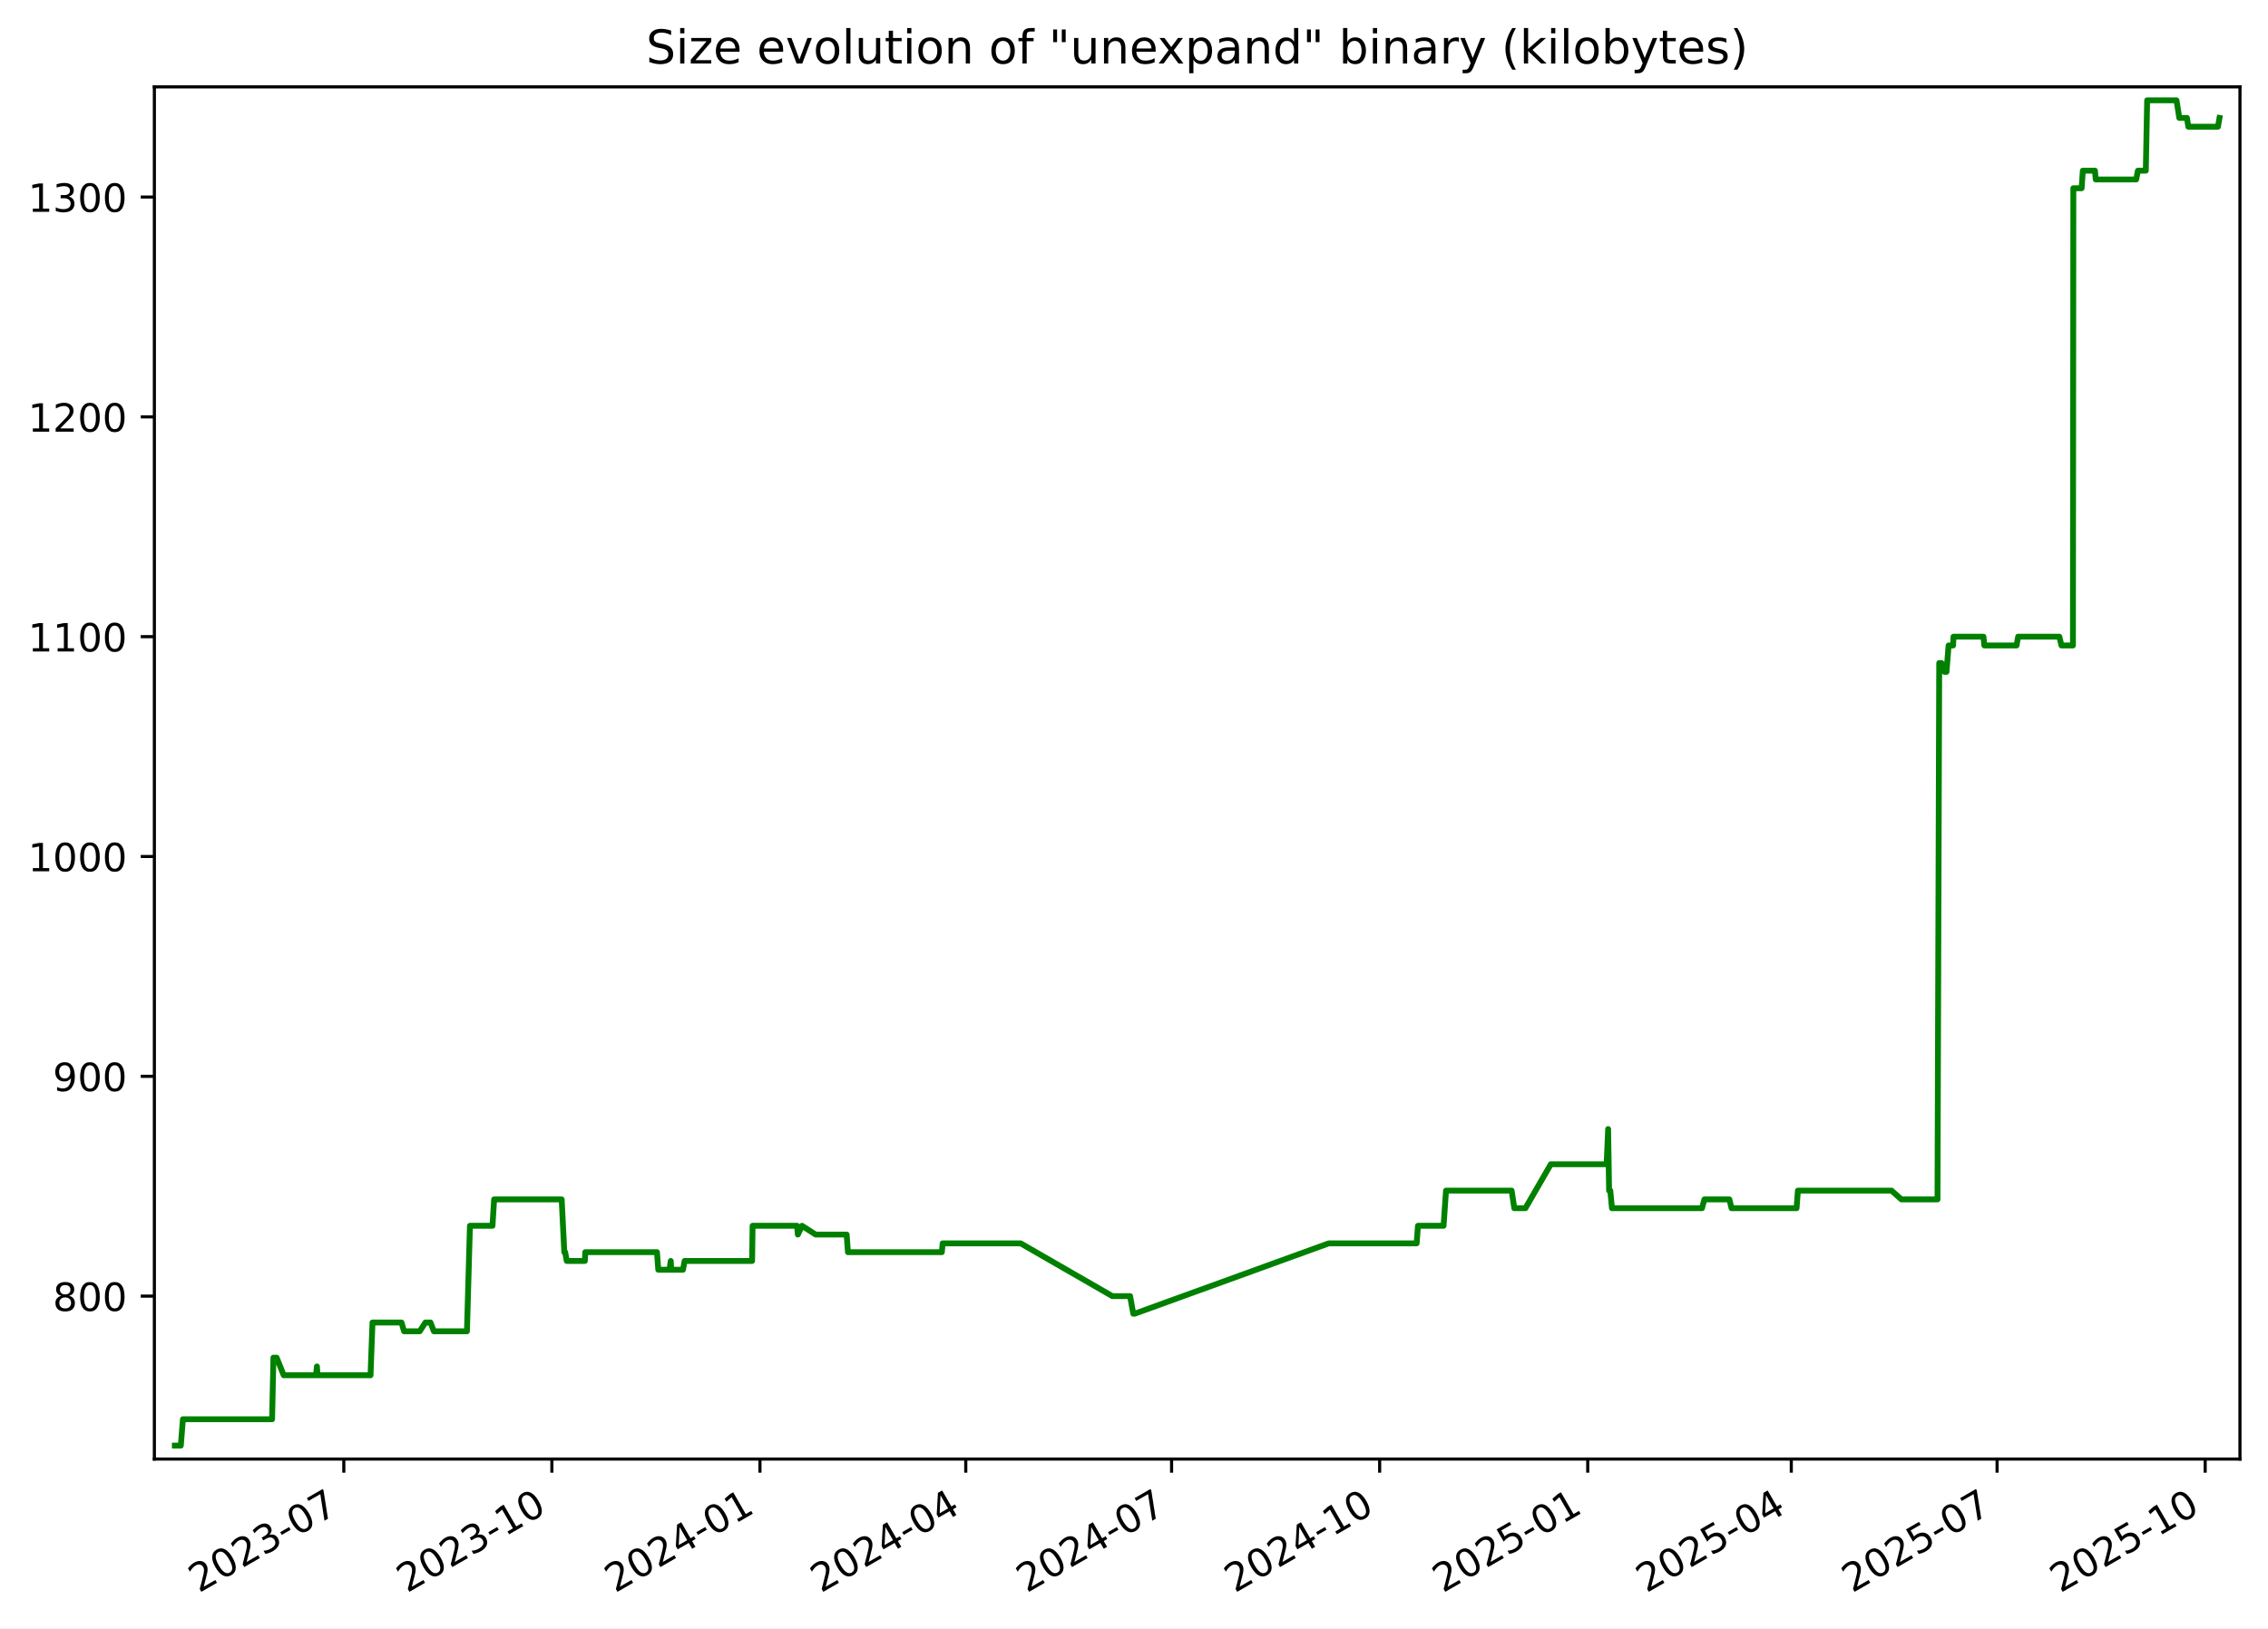
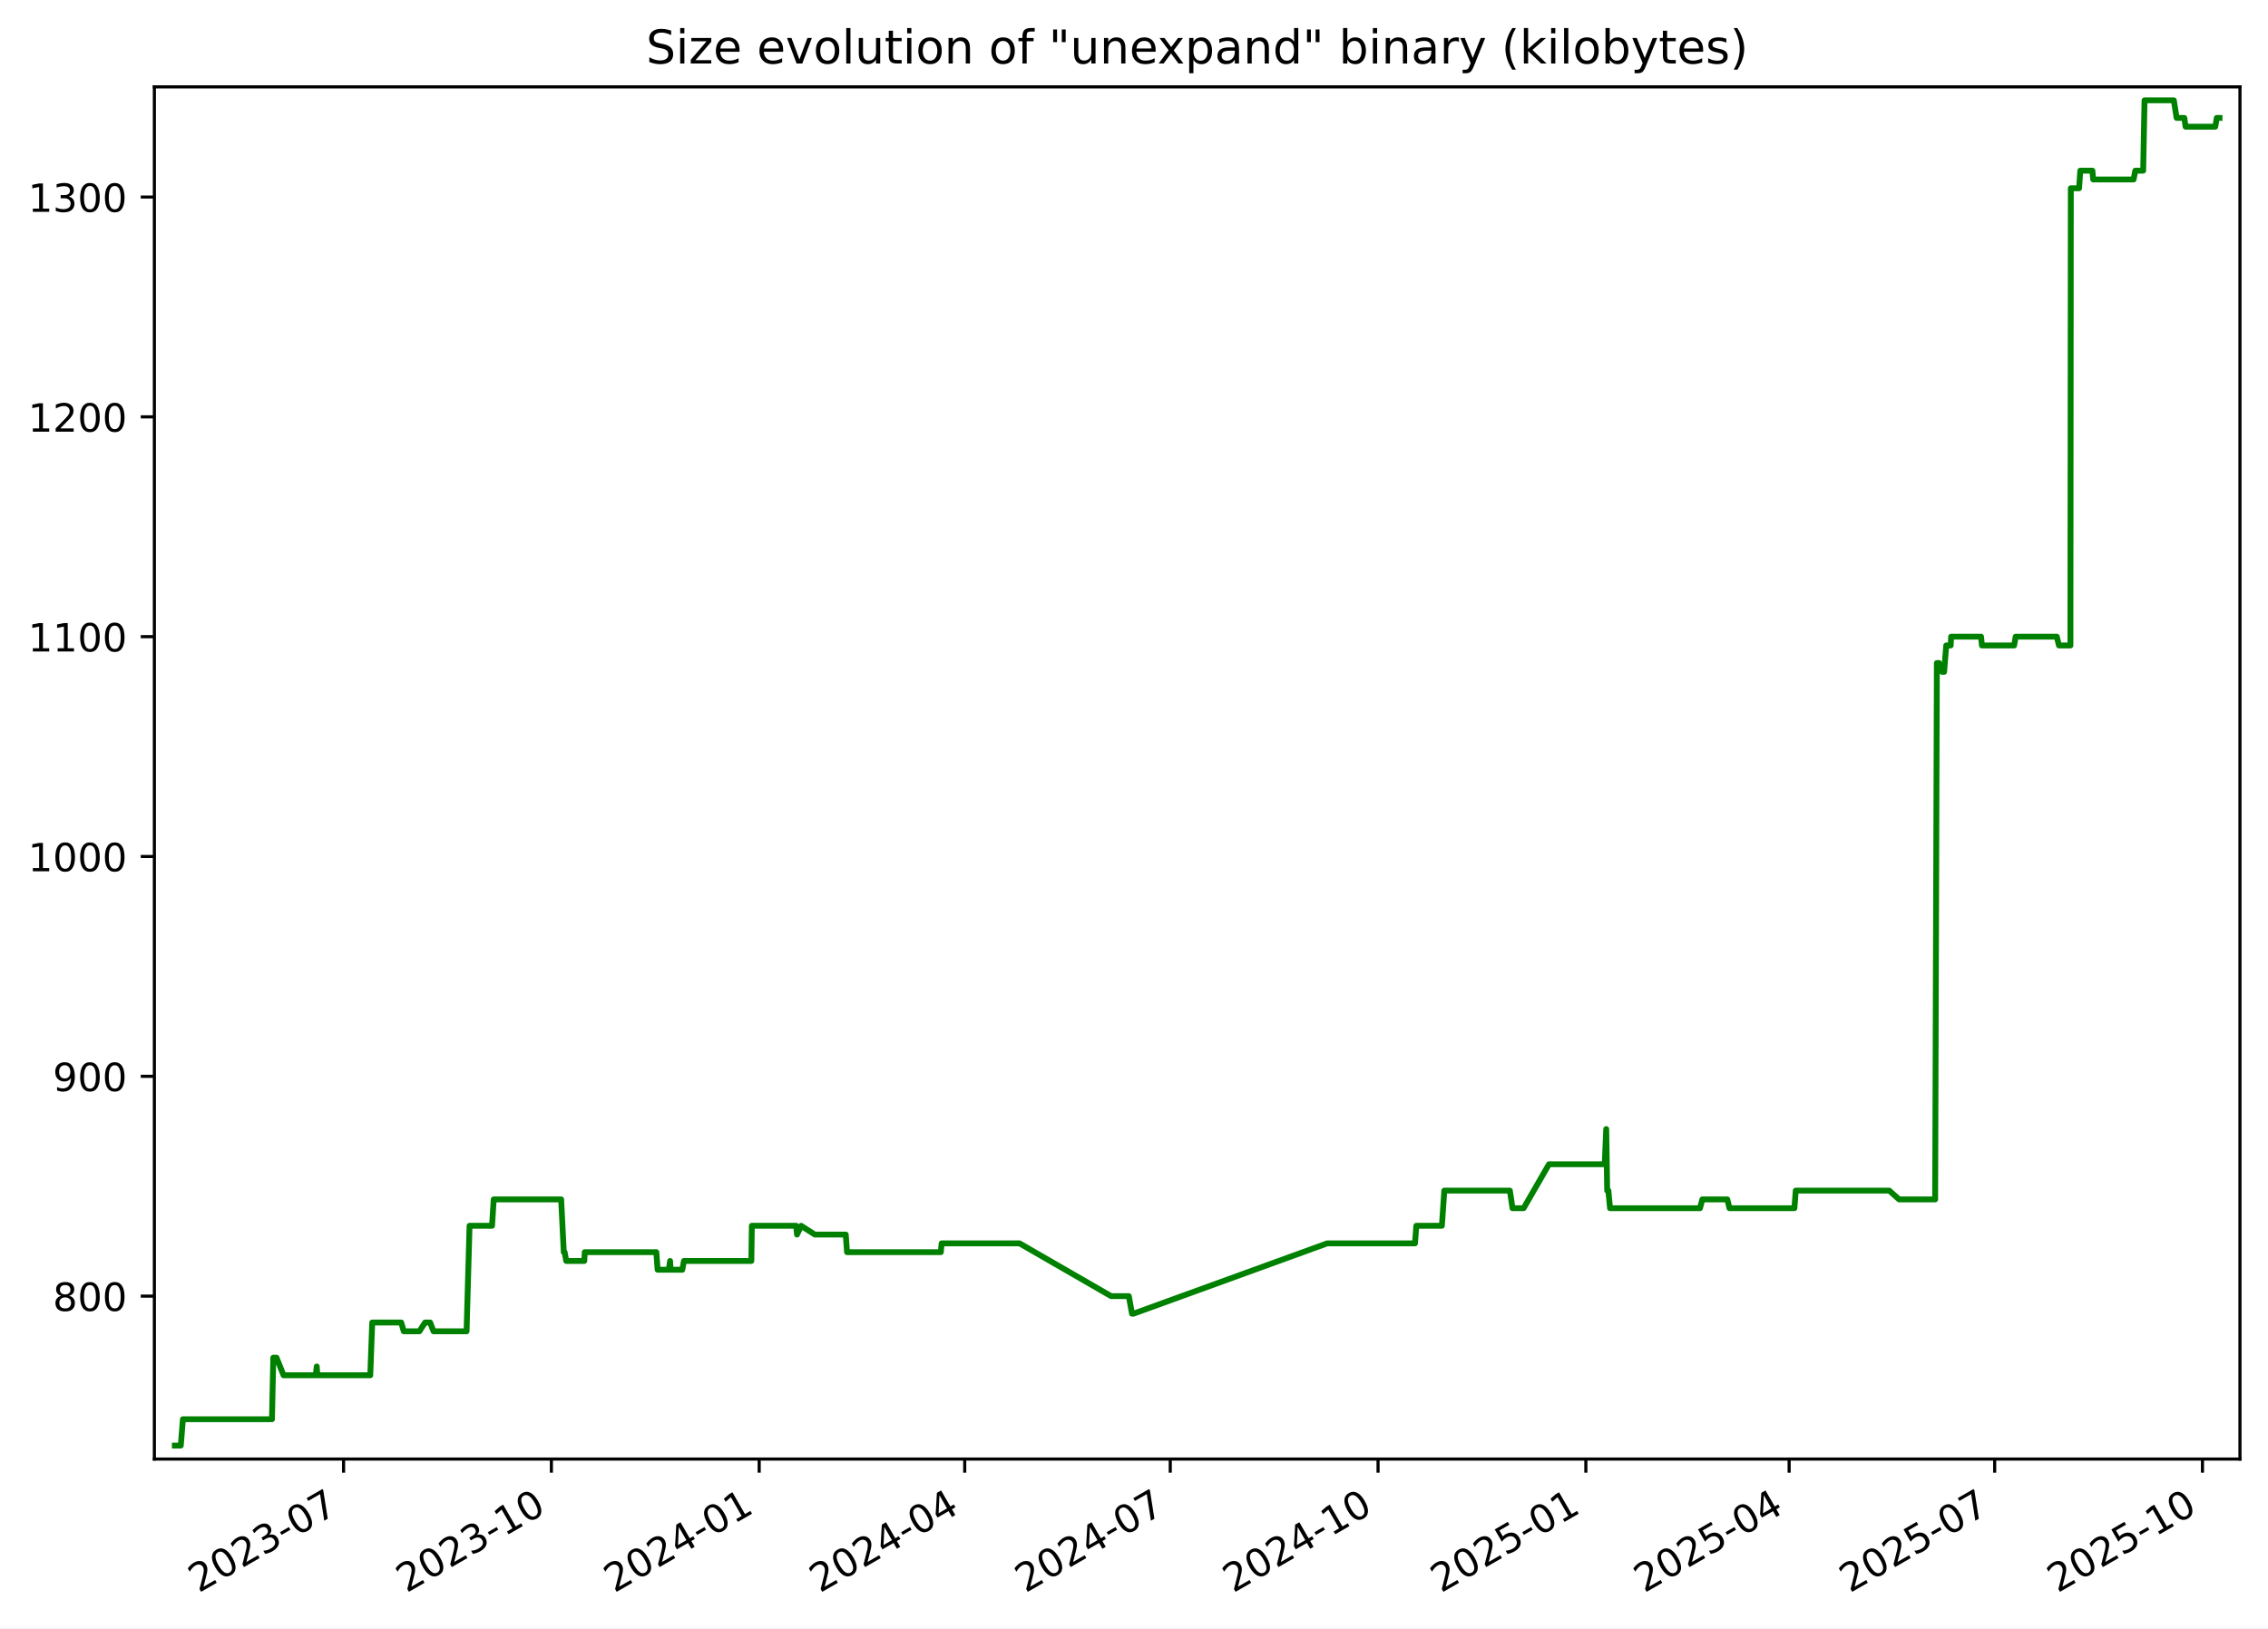
<svg xmlns="http://www.w3.org/2000/svg" xmlns:xlink="http://www.w3.org/1999/xlink" width="582.53pt" height="418.303pt" viewBox="0 0 582.53 418.303" version="1.1">
  <defs>
    <style type="text/css">*{stroke-linejoin: round; stroke-linecap: butt}</style>
  </defs>
  <g id="figure_1">
    <g id="patch_1">
      <path d="M -0 418.303  L 582.53 418.303  L 582.53 0  L -0 0  z " style="fill: #ffffff" />
    </g>
    <g id="axes_1">
      <g id="patch_2">
        <path d="M 39.65 374.83  L 575.33 374.83  L 575.33 22.318  L 39.65 22.318  z " style="fill: #ffffff" />
      </g>
      <g id="matplotlib.axis_1">
        <g id="xtick_1">
          <g id="line2d_1">
            <defs>
-               <path id="m087f1096ef" d="M 0 0  L 0 3.5  " style="stroke: #000000; stroke-width: 0.8" />
+               <path id="m076588c258" d="M 0 0  L 0 3.5  " style="stroke: #000000; stroke-width: 0.8" />
            </defs>
            <g>
-               <use xlink:href="#m087f1096ef" x="88.307" y="374.83" style="stroke: #000000; stroke-width: 0.8" />
+               <use xlink:href="#m076588c258" x="88.25" y="374.83" style="stroke: #000000; stroke-width: 0.8" />
            </g>
          </g>
          <g id="text_1">
-             <g transform="translate(51.08248 409.302) rotate(-30) scale(0.1 -0.1)">
+             <g transform="translate(51.0247 409.302) rotate(-30) scale(0.1 -0.1)">
              <defs>
                <path id="DejaVuSans-32" d="M 1228 531  L 3431 531  L 3431 0  L 469 0  L 469 531  Q 828 903 1448 1529  Q 2069 2156 2228 2338  Q 2531 2678 2651 2914  Q 2772 3150 2772 3378  Q 2772 3750 2511 3984  Q 2250 4219 1831 4219  Q 1534 4219 1204 4116  Q 875 4013 500 3803  L 500 4441  Q 881 4594 1212 4672  Q 1544 4750 1819 4750  Q 2544 4750 2975 4387  Q 3406 4025 3406 3419  Q 3406 3131 3298 2873  Q 3191 2616 2906 2266  Q 2828 2175 2409 1742  Q 1991 1309 1228 531  z " transform="scale(0.015625)" />
                <path id="DejaVuSans-30" d="M 2034 4250  Q 1547 4250 1301 3770  Q 1056 3291 1056 2328  Q 1056 1369 1301 889  Q 1547 409 2034 409  Q 2525 409 2770 889  Q 3016 1369 3016 2328  Q 3016 3291 2770 3770  Q 2525 4250 2034 4250  z M 2034 4750  Q 2819 4750 3233 4129  Q 3647 3509 3647 2328  Q 3647 1150 3233 529  Q 2819 -91 2034 -91  Q 1250 -91 836 529  Q 422 1150 422 2328  Q 422 3509 836 4129  Q 1250 4750 2034 4750  z " transform="scale(0.015625)" />
                <path id="DejaVuSans-33" d="M 2597 2516  Q 3050 2419 3304 2112  Q 3559 1806 3559 1356  Q 3559 666 3084 287  Q 2609 -91 1734 -91  Q 1441 -91 1130 -33  Q 819 25 488 141  L 488 750  Q 750 597 1062 519  Q 1375 441 1716 441  Q 2309 441 2620 675  Q 2931 909 2931 1356  Q 2931 1769 2642 2001  Q 2353 2234 1838 2234  L 1294 2234  L 1294 2753  L 1863 2753  Q 2328 2753 2575 2939  Q 2822 3125 2822 3475  Q 2822 3834 2567 4026  Q 2313 4219 1838 4219  Q 1578 4219 1281 4162  Q 984 4106 628 3988  L 628 4550  Q 988 4650 1302 4700  Q 1616 4750 1894 4750  Q 2613 4750 3031 4423  Q 3450 4097 3450 3541  Q 3450 3153 3228 2886  Q 3006 2619 2597 2516  z " transform="scale(0.015625)" />
                <path id="DejaVuSans-2d" d="M 313 2009  L 1997 2009  L 1997 1497  L 313 1497  L 313 2009  z " transform="scale(0.015625)" />
                <path id="DejaVuSans-37" d="M 525 4666  L 3525 4666  L 3525 4397  L 1831 0  L 1172 0  L 2766 4134  L 525 4134  L 525 4666  z " transform="scale(0.015625)" />
              </defs>
              <use xlink:href="#DejaVuSans-32" />
              <use xlink:href="#DejaVuSans-30" x="63.623" />
              <use xlink:href="#DejaVuSans-32" x="127.246" />
              <use xlink:href="#DejaVuSans-33" x="190.869" />
              <use xlink:href="#DejaVuSans-2d" x="254.492" />
              <use xlink:href="#DejaVuSans-30" x="290.576" />
              <use xlink:href="#DejaVuSans-37" x="354.199" />
            </g>
          </g>
        </g>
        <g id="xtick_2">
          <g id="line2d_2">
            <g>
-               <use xlink:href="#m087f1096ef" x="141.751" y="374.83" style="stroke: #000000; stroke-width: 0.8" />
+               <use xlink:href="#m076588c258" x="141.622" y="374.83" style="stroke: #000000; stroke-width: 0.8" />
            </g>
          </g>
          <g id="text_2">
-             <g transform="translate(104.5257 409.302) rotate(-30) scale(0.1 -0.1)">
+             <g transform="translate(104.3968 409.302) rotate(-30) scale(0.1 -0.1)">
              <defs>
                <path id="DejaVuSans-31" d="M 794 531  L 1825 531  L 1825 4091  L 703 3866  L 703 4441  L 1819 4666  L 2450 4666  L 2450 531  L 3481 531  L 3481 0  L 794 0  L 794 531  z " transform="scale(0.015625)" />
              </defs>
              <use xlink:href="#DejaVuSans-32" />
              <use xlink:href="#DejaVuSans-30" x="63.623" />
              <use xlink:href="#DejaVuSans-32" x="127.246" />
              <use xlink:href="#DejaVuSans-33" x="190.869" />
              <use xlink:href="#DejaVuSans-2d" x="254.492" />
              <use xlink:href="#DejaVuSans-31" x="290.576" />
              <use xlink:href="#DejaVuSans-30" x="354.199" />
            </g>
          </g>
        </g>
        <g id="xtick_3">
          <g id="line2d_3">
            <g>
-               <use xlink:href="#m087f1096ef" x="195.194" y="374.83" style="stroke: #000000; stroke-width: 0.8" />
+               <use xlink:href="#m076588c258" x="194.994" y="374.83" style="stroke: #000000; stroke-width: 0.8" />
            </g>
          </g>
          <g id="text_3">
-             <g transform="translate(157.9689 409.302) rotate(-30) scale(0.1 -0.1)">
+             <g transform="translate(157.7689 409.302) rotate(-30) scale(0.1 -0.1)">
              <defs>
                <path id="DejaVuSans-34" d="M 2419 4116  L 825 1625  L 2419 1625  L 2419 4116  z M 2253 4666  L 3047 4666  L 3047 1625  L 3713 1625  L 3713 1100  L 3047 1100  L 3047 0  L 2419 0  L 2419 1100  L 313 1100  L 313 1709  L 2253 4666  z " transform="scale(0.015625)" />
              </defs>
              <use xlink:href="#DejaVuSans-32" />
              <use xlink:href="#DejaVuSans-30" x="63.623" />
              <use xlink:href="#DejaVuSans-32" x="127.246" />
              <use xlink:href="#DejaVuSans-34" x="190.869" />
              <use xlink:href="#DejaVuSans-2d" x="254.492" />
              <use xlink:href="#DejaVuSans-30" x="290.576" />
              <use xlink:href="#DejaVuSans-31" x="354.199" />
            </g>
          </g>
        </g>
        <g id="xtick_4">
          <g id="line2d_4">
            <g>
-               <use xlink:href="#m087f1096ef" x="248.056" y="374.83" style="stroke: #000000; stroke-width: 0.8" />
+               <use xlink:href="#m076588c258" x="247.786" y="374.83" style="stroke: #000000; stroke-width: 0.8" />
            </g>
          </g>
          <g id="text_4">
-             <g transform="translate(210.8313 409.302) rotate(-30) scale(0.1 -0.1)">
+             <g transform="translate(210.5609 409.302) rotate(-30) scale(0.1 -0.1)">
              <use xlink:href="#DejaVuSans-32" />
              <use xlink:href="#DejaVuSans-30" x="63.623" />
              <use xlink:href="#DejaVuSans-32" x="127.246" />
              <use xlink:href="#DejaVuSans-34" x="190.869" />
              <use xlink:href="#DejaVuSans-2d" x="254.492" />
              <use xlink:href="#DejaVuSans-30" x="290.576" />
              <use xlink:href="#DejaVuSans-34" x="354.199" />
            </g>
          </g>
        </g>
        <g id="xtick_5">
          <g id="line2d_5">
            <g>
-               <use xlink:href="#m087f1096ef" x="300.918" y="374.83" style="stroke: #000000; stroke-width: 0.8" />
+               <use xlink:href="#m076588c258" x="300.578" y="374.83" style="stroke: #000000; stroke-width: 0.8" />
            </g>
          </g>
          <g id="text_5">
-             <g transform="translate(263.6936 409.302) rotate(-30) scale(0.1 -0.1)">
+             <g transform="translate(263.3528 409.302) rotate(-30) scale(0.1 -0.1)">
              <use xlink:href="#DejaVuSans-32" />
              <use xlink:href="#DejaVuSans-30" x="63.623" />
              <use xlink:href="#DejaVuSans-32" x="127.246" />
              <use xlink:href="#DejaVuSans-34" x="190.869" />
              <use xlink:href="#DejaVuSans-2d" x="254.492" />
              <use xlink:href="#DejaVuSans-30" x="290.576" />
              <use xlink:href="#DejaVuSans-37" x="354.199" />
            </g>
          </g>
        </g>
        <g id="xtick_6">
          <g id="line2d_6">
            <g>
-               <use xlink:href="#m087f1096ef" x="354.362" y="374.83" style="stroke: #000000; stroke-width: 0.8" />
+               <use xlink:href="#m076588c258" x="353.95" y="374.83" style="stroke: #000000; stroke-width: 0.8" />
            </g>
          </g>
          <g id="text_6">
-             <g transform="translate(317.1368 409.302) rotate(-30) scale(0.1 -0.1)">
+             <g transform="translate(316.7249 409.302) rotate(-30) scale(0.1 -0.1)">
              <use xlink:href="#DejaVuSans-32" />
              <use xlink:href="#DejaVuSans-30" x="63.623" />
              <use xlink:href="#DejaVuSans-32" x="127.246" />
              <use xlink:href="#DejaVuSans-34" x="190.869" />
              <use xlink:href="#DejaVuSans-2d" x="254.492" />
              <use xlink:href="#DejaVuSans-31" x="290.576" />
              <use xlink:href="#DejaVuSans-30" x="354.199" />
            </g>
          </g>
        </g>
        <g id="xtick_7">
          <g id="line2d_7">
            <g>
-               <use xlink:href="#m087f1096ef" x="407.805" y="374.83" style="stroke: #000000; stroke-width: 0.8" />
+               <use xlink:href="#m076588c258" x="407.322" y="374.83" style="stroke: #000000; stroke-width: 0.8" />
            </g>
          </g>
          <g id="text_7">
-             <g transform="translate(370.5801 409.302) rotate(-30) scale(0.1 -0.1)">
+             <g transform="translate(370.097 409.302) rotate(-30) scale(0.1 -0.1)">
              <defs>
                <path id="DejaVuSans-35" d="M 691 4666  L 3169 4666  L 3169 4134  L 1269 4134  L 1269 2991  Q 1406 3038 1543 3061  Q 1681 3084 1819 3084  Q 2600 3084 3056 2656  Q 3513 2228 3513 1497  Q 3513 744 3044 326  Q 2575 -91 1722 -91  Q 1428 -91 1123 -41  Q 819 9 494 109  L 494 744  Q 775 591 1075 516  Q 1375 441 1709 441  Q 2250 441 2565 725  Q 2881 1009 2881 1497  Q 2881 1984 2565 2268  Q 2250 2553 1709 2553  Q 1456 2553 1204 2497  Q 953 2441 691 2322  L 691 4666  z " transform="scale(0.015625)" />
              </defs>
              <use xlink:href="#DejaVuSans-32" />
              <use xlink:href="#DejaVuSans-30" x="63.623" />
              <use xlink:href="#DejaVuSans-32" x="127.246" />
              <use xlink:href="#DejaVuSans-35" x="190.869" />
              <use xlink:href="#DejaVuSans-2d" x="254.492" />
              <use xlink:href="#DejaVuSans-30" x="290.576" />
              <use xlink:href="#DejaVuSans-31" x="354.199" />
            </g>
          </g>
        </g>
        <g id="xtick_8">
          <g id="line2d_8">
            <g>
-               <use xlink:href="#m087f1096ef" x="460.086" y="374.83" style="stroke: #000000; stroke-width: 0.8" />
+               <use xlink:href="#m076588c258" x="459.534" y="374.83" style="stroke: #000000; stroke-width: 0.8" />
            </g>
          </g>
          <g id="text_8">
-             <g transform="translate(422.8615 409.302) rotate(-30) scale(0.1 -0.1)">
+             <g transform="translate(422.3088 409.302) rotate(-30) scale(0.1 -0.1)">
              <use xlink:href="#DejaVuSans-32" />
              <use xlink:href="#DejaVuSans-30" x="63.623" />
              <use xlink:href="#DejaVuSans-32" x="127.246" />
              <use xlink:href="#DejaVuSans-35" x="190.869" />
              <use xlink:href="#DejaVuSans-2d" x="254.492" />
              <use xlink:href="#DejaVuSans-30" x="290.576" />
              <use xlink:href="#DejaVuSans-34" x="354.199" />
            </g>
          </g>
        </g>
        <g id="xtick_9">
          <g id="line2d_9">
            <g>
-               <use xlink:href="#m087f1096ef" x="512.949" y="374.83" style="stroke: #000000; stroke-width: 0.8" />
+               <use xlink:href="#m076588c258" x="512.326" y="374.83" style="stroke: #000000; stroke-width: 0.8" />
            </g>
          </g>
          <g id="text_9">
-             <g transform="translate(475.7238 409.302) rotate(-30) scale(0.1 -0.1)">
+             <g transform="translate(475.1008 409.302) rotate(-30) scale(0.1 -0.1)">
              <use xlink:href="#DejaVuSans-32" />
              <use xlink:href="#DejaVuSans-30" x="63.623" />
              <use xlink:href="#DejaVuSans-32" x="127.246" />
              <use xlink:href="#DejaVuSans-35" x="190.869" />
              <use xlink:href="#DejaVuSans-2d" x="254.492" />
              <use xlink:href="#DejaVuSans-30" x="290.576" />
              <use xlink:href="#DejaVuSans-37" x="354.199" />
            </g>
          </g>
        </g>
        <g id="xtick_10">
          <g id="line2d_10">
            <g>
-               <use xlink:href="#m087f1096ef" x="566.392" y="374.83" style="stroke: #000000; stroke-width: 0.8" />
+               <use xlink:href="#m076588c258" x="565.698" y="374.83" style="stroke: #000000; stroke-width: 0.8" />
            </g>
          </g>
          <g id="text_10">
-             <g transform="translate(529.1671 409.302) rotate(-30) scale(0.1 -0.1)">
+             <g transform="translate(528.4729 409.302) rotate(-30) scale(0.1 -0.1)">
              <use xlink:href="#DejaVuSans-32" />
              <use xlink:href="#DejaVuSans-30" x="63.623" />
              <use xlink:href="#DejaVuSans-32" x="127.246" />
              <use xlink:href="#DejaVuSans-35" x="190.869" />
              <use xlink:href="#DejaVuSans-2d" x="254.492" />
              <use xlink:href="#DejaVuSans-31" x="290.576" />
              <use xlink:href="#DejaVuSans-30" x="354.199" />
            </g>
          </g>
        </g>
      </g>
      <g id="matplotlib.axis_2">
        <g id="ytick_1">
          <g id="line2d_11">
            <defs>
-               <path id="mc7dbd990ce" d="M 0 0  L -3.5 0  " style="stroke: #000000; stroke-width: 0.8" />
+               <path id="me0c3846e96" d="M 0 0  L -3.5 0  " style="stroke: #000000; stroke-width: 0.8" />
            </defs>
            <g>
-               <use xlink:href="#mc7dbd990ce" x="39.65" y="332.974" style="stroke: #000000; stroke-width: 0.8" />
+               <use xlink:href="#me0c3846e96" x="39.65" y="332.974" style="stroke: #000000; stroke-width: 0.8" />
            </g>
          </g>
          <g id="text_11">
            <g transform="translate(13.5625 336.7733) scale(0.1 -0.1)">
              <defs>
                <path id="DejaVuSans-38" d="M 2034 2216  Q 1584 2216 1326 1975  Q 1069 1734 1069 1313  Q 1069 891 1326 650  Q 1584 409 2034 409  Q 2484 409 2743 651  Q 3003 894 3003 1313  Q 3003 1734 2745 1975  Q 2488 2216 2034 2216  z M 1403 2484  Q 997 2584 770 2862  Q 544 3141 544 3541  Q 544 4100 942 4425  Q 1341 4750 2034 4750  Q 2731 4750 3128 4425  Q 3525 4100 3525 3541  Q 3525 3141 3298 2862  Q 3072 2584 2669 2484  Q 3125 2378 3379 2068  Q 3634 1759 3634 1313  Q 3634 634 3220 271  Q 2806 -91 2034 -91  Q 1263 -91 848 271  Q 434 634 434 1313  Q 434 1759 690 2068  Q 947 2378 1403 2484  z M 1172 3481  Q 1172 3119 1398 2916  Q 1625 2713 2034 2713  Q 2441 2713 2670 2916  Q 2900 3119 2900 3481  Q 2900 3844 2670 4047  Q 2441 4250 2034 4250  Q 1625 4250 1398 4047  Q 1172 3844 1172 3481  z " transform="scale(0.015625)" />
              </defs>
              <use xlink:href="#DejaVuSans-38" />
              <use xlink:href="#DejaVuSans-30" x="63.623" />
              <use xlink:href="#DejaVuSans-30" x="127.246" />
            </g>
          </g>
        </g>
        <g id="ytick_2">
          <g id="line2d_12">
            <g>
-               <use xlink:href="#mc7dbd990ce" x="39.65" y="276.504" style="stroke: #000000; stroke-width: 0.8" />
+               <use xlink:href="#me0c3846e96" x="39.65" y="276.504" style="stroke: #000000; stroke-width: 0.8" />
            </g>
          </g>
          <g id="text_12">
            <g transform="translate(13.5625 280.3028) scale(0.1 -0.1)">
              <defs>
                <path id="DejaVuSans-39" d="M 703 97  L 703 672  Q 941 559 1184 500  Q 1428 441 1663 441  Q 2288 441 2617 861  Q 2947 1281 2994 2138  Q 2813 1869 2534 1725  Q 2256 1581 1919 1581  Q 1219 1581 811 2004  Q 403 2428 403 3163  Q 403 3881 828 4315  Q 1253 4750 1959 4750  Q 2769 4750 3195 4129  Q 3622 3509 3622 2328  Q 3622 1225 3098 567  Q 2575 -91 1691 -91  Q 1453 -91 1209 -44  Q 966 3 703 97  z M 1959 2075  Q 2384 2075 2632 2365  Q 2881 2656 2881 3163  Q 2881 3666 2632 3958  Q 2384 4250 1959 4250  Q 1534 4250 1286 3958  Q 1038 3666 1038 3163  Q 1038 2656 1286 2365  Q 1534 2075 1959 2075  z " transform="scale(0.015625)" />
              </defs>
              <use xlink:href="#DejaVuSans-39" />
              <use xlink:href="#DejaVuSans-30" x="63.623" />
              <use xlink:href="#DejaVuSans-30" x="127.246" />
            </g>
          </g>
        </g>
        <g id="ytick_3">
          <g id="line2d_13">
            <g>
-               <use xlink:href="#mc7dbd990ce" x="39.65" y="220.033" style="stroke: #000000; stroke-width: 0.8" />
+               <use xlink:href="#me0c3846e96" x="39.65" y="220.033" style="stroke: #000000; stroke-width: 0.8" />
            </g>
          </g>
          <g id="text_13">
            <g transform="translate(7.2 223.8322) scale(0.1 -0.1)">
              <use xlink:href="#DejaVuSans-31" />
              <use xlink:href="#DejaVuSans-30" x="63.623" />
              <use xlink:href="#DejaVuSans-30" x="127.246" />
              <use xlink:href="#DejaVuSans-30" x="190.869" />
            </g>
          </g>
        </g>
        <g id="ytick_4">
          <g id="line2d_14">
            <g>
-               <use xlink:href="#mc7dbd990ce" x="39.65" y="163.562" style="stroke: #000000; stroke-width: 0.8" />
+               <use xlink:href="#me0c3846e96" x="39.65" y="163.562" style="stroke: #000000; stroke-width: 0.8" />
            </g>
          </g>
          <g id="text_14">
            <g transform="translate(7.2 167.3616) scale(0.1 -0.1)">
              <use xlink:href="#DejaVuSans-31" />
              <use xlink:href="#DejaVuSans-31" x="63.623" />
              <use xlink:href="#DejaVuSans-30" x="127.246" />
              <use xlink:href="#DejaVuSans-30" x="190.869" />
            </g>
          </g>
        </g>
        <g id="ytick_5">
          <g id="line2d_15">
            <g>
-               <use xlink:href="#mc7dbd990ce" x="39.65" y="107.092" style="stroke: #000000; stroke-width: 0.8" />
+               <use xlink:href="#me0c3846e96" x="39.65" y="107.092" style="stroke: #000000; stroke-width: 0.8" />
            </g>
          </g>
          <g id="text_15">
            <g transform="translate(7.2 110.891) scale(0.1 -0.1)">
              <use xlink:href="#DejaVuSans-31" />
              <use xlink:href="#DejaVuSans-32" x="63.623" />
              <use xlink:href="#DejaVuSans-30" x="127.246" />
              <use xlink:href="#DejaVuSans-30" x="190.869" />
            </g>
          </g>
        </g>
        <g id="ytick_6">
          <g id="line2d_16">
            <g>
-               <use xlink:href="#mc7dbd990ce" x="39.65" y="50.621" style="stroke: #000000; stroke-width: 0.8" />
+               <use xlink:href="#me0c3846e96" x="39.65" y="50.621" style="stroke: #000000; stroke-width: 0.8" />
            </g>
          </g>
          <g id="text_16">
            <g transform="translate(7.2 54.4204) scale(0.1 -0.1)">
              <use xlink:href="#DejaVuSans-31" />
              <use xlink:href="#DejaVuSans-33" x="63.623" />
              <use xlink:href="#DejaVuSans-30" x="127.246" />
              <use xlink:href="#DejaVuSans-30" x="190.869" />
            </g>
          </g>
        </g>
      </g>
      <g id="line2d_17">
-         <path d="M 44.902 371.374  L 46.44 371.374  L 46.977 364.598  L 69.888 364.598  L 70.229 348.786  L 71.059 348.786  L 72.869 353.304  L 81.157 353.304  L 81.404 351.045  L 81.551 353.304  L 95.168 353.304  L 95.673 339.751  L 103.125 339.751  L 103.784 342.009  L 107.804 342.009  L 109.264 339.751  L 110.567 339.751  L 111.438 342.009  L 119.937 342.009  L 120.702 314.904  L 126.49 314.904  L 126.917 308.127  L 144.266 308.127  L 144.94 321.68  L 145.16 321.68  L 145.569 323.939  L 150.213 323.939  L 150.332 321.68  L 168.744 321.68  L 169.077 326.198  L 171.952 326.198  L 172.28 323.939  L 172.408 326.198  L 175.42 326.198  L 175.842 323.939  L 193.178 323.939  L 193.303 314.904  L 204.715 314.904  L 204.924 317.162  L 205.989 314.904  L 209.51 317.162  L 217.463 317.162  L 217.789 321.68  L 241.91 321.68  L 242.116 319.421  L 262.161 319.421  L 285.705 332.974  L 290.262 332.974  L 291.08 337.492  L 291.434 337.492  L 341.283 319.421  L 363.863 319.421  L 364.201 314.904  L 370.777 314.904  L 371.405 305.868  L 388.259 305.868  L 388.94 310.386  L 391.801 310.386  L 398.325 299.092  L 412.659 299.092  L 413.046 290.056  L 413.29 305.868  L 413.598 305.868  L 414.027 310.386  L 437.157 310.386  L 437.767 308.127  L 444.191 308.127  L 444.738 310.386  L 461.445 310.386  L 461.787 305.868  L 485.834 305.868  L 488.372 308.127  L 497.642 308.127  L 498.083 170.339  L 498.67 170.339  L 499.445 172.598  L 499.95 172.598  L 500.491 165.821  L 501.644 165.821  L 501.749 163.562  L 509.447 163.562  L 509.672 165.821  L 517.951 165.821  L 518.351 163.562  L 528.932 163.562  L 529.48 165.821  L 532.431 165.821  L 532.534 48.362  L 534.661 48.362  L 534.968 43.845  L 538.084 43.845  L 538.283 46.104  L 548.676 46.104  L 549.116 43.845  L 551.144 43.845  L 551.49 25.774  L 559.028 25.774  L 559.749 30.292  L 561.719 30.292  L 562.057 32.551  L 569.68 32.551  L 570.078 30.292  L 570.078 30.292  " clip-path="url(#p9fef54921f)" style="fill: none; stroke: #008000; stroke-width: 1.5; stroke-linecap: square" />
+         <path d="M 44.902 371.374  L 46.437 371.374  L 46.975 364.598  L 69.855 364.598  L 70.195 348.786  L 71.024 348.786  L 72.832 353.304  L 81.109 353.304  L 81.355 351.045  L 81.502 353.304  L 95.101 353.304  L 95.606 339.751  L 103.048 339.751  L 103.706 342.009  L 107.721 342.009  L 109.178 339.751  L 110.48 339.751  L 111.35 342.009  L 119.837 342.009  L 120.601 314.904  L 126.382 314.904  L 126.808 308.127  L 144.134 308.127  L 144.806 321.68  L 145.027 321.68  L 145.435 323.939  L 150.073 323.939  L 150.192 321.68  L 168.58 321.68  L 168.912 326.198  L 171.783 326.198  L 172.11 323.939  L 172.238 326.198  L 175.246 326.198  L 175.668 323.939  L 192.981 323.939  L 193.106 314.904  L 204.503 314.904  L 204.711 317.162  L 205.775 314.904  L 209.291 317.162  L 217.233 317.162  L 217.559 321.68  L 241.647 321.68  L 241.854 319.421  L 261.872 319.421  L 285.385 332.974  L 289.935 332.974  L 290.753 337.492  L 291.106 337.492  L 340.888 319.421  L 363.438 319.421  L 363.776 314.904  L 370.343 314.904  L 370.971 305.868  L 387.802 305.868  L 388.483 310.386  L 391.339 310.386  L 397.855 299.092  L 412.169 299.092  L 412.556 290.056  L 412.799 305.868  L 413.107 305.868  L 413.535 310.386  L 436.635 310.386  L 437.244 308.127  L 443.66 308.127  L 444.206 310.386  L 460.891 310.386  L 461.232 305.868  L 485.247 305.868  L 487.782 308.127  L 497.04 308.127  L 497.48 170.339  L 498.066 170.339  L 498.84 172.598  L 499.344 172.598  L 499.884 165.821  L 501.036 165.821  L 501.141 163.562  L 508.829 163.562  L 509.053 165.821  L 517.322 165.821  L 517.72 163.562  L 528.287 163.562  L 528.835 165.821  L 531.782 165.821  L 531.885 48.362  L 534.01 48.362  L 534.315 43.845  L 537.428 43.845  L 537.626 46.104  L 548.006 46.104  L 548.445 43.845  L 550.471 43.845  L 550.816 25.774  L 558.344 25.774  L 559.064 30.292  L 561.031 30.292  L 561.368 32.551  L 568.982 32.551  L 569.379 30.292  L 570.078 30.292  L 570.078 30.292  " clip-path="url(#peb9662ffea)" style="fill: none; stroke: #008000; stroke-width: 1.5; stroke-linecap: square" />
      </g>
      <g id="patch_3">
        <path d="M 39.65 374.83  L 39.65 22.318  " style="fill: none; stroke: #000000; stroke-width: 0.8; stroke-linejoin: miter; stroke-linecap: square" />
      </g>
      <g id="patch_4">
        <path d="M 575.33 374.83  L 575.33 22.318  " style="fill: none; stroke: #000000; stroke-width: 0.8; stroke-linejoin: miter; stroke-linecap: square" />
      </g>
      <g id="patch_5">
        <path d="M 39.65 374.83  L 575.33 374.83  " style="fill: none; stroke: #000000; stroke-width: 0.8; stroke-linejoin: miter; stroke-linecap: square" />
      </g>
      <g id="patch_6">
        <path d="M 39.65 22.318  L 575.33 22.318  " style="fill: none; stroke: #000000; stroke-width: 0.8; stroke-linejoin: miter; stroke-linecap: square" />
      </g>
      <g id="text_17">
        <g transform="translate(165.9538 16.31812) scale(0.12 -0.12)">
          <defs>
            <path id="DejaVuSans-53" d="M 3425 4513  L 3425 3897  Q 3066 4069 2747 4153  Q 2428 4238 2131 4238  Q 1616 4238 1336 4038  Q 1056 3838 1056 3469  Q 1056 3159 1242 3001  Q 1428 2844 1947 2747  L 2328 2669  Q 3034 2534 3370 2195  Q 3706 1856 3706 1288  Q 3706 609 3251 259  Q 2797 -91 1919 -91  Q 1588 -91 1214 -16  Q 841 59 441 206  L 441 856  Q 825 641 1194 531  Q 1563 422 1919 422  Q 2459 422 2753 634  Q 3047 847 3047 1241  Q 3047 1584 2836 1778  Q 2625 1972 2144 2069  L 1759 2144  Q 1053 2284 737 2584  Q 422 2884 422 3419  Q 422 4038 858 4394  Q 1294 4750 2059 4750  Q 2388 4750 2728 4690  Q 3069 4631 3425 4513  z " transform="scale(0.015625)" />
            <path id="DejaVuSans-69" d="M 603 3500  L 1178 3500  L 1178 0  L 603 0  L 603 3500  z M 603 4863  L 1178 4863  L 1178 4134  L 603 4134  L 603 4863  z " transform="scale(0.015625)" />
            <path id="DejaVuSans-7a" d="M 353 3500  L 3084 3500  L 3084 2975  L 922 459  L 3084 459  L 3084 0  L 275 0  L 275 525  L 2438 3041  L 353 3041  L 353 3500  z " transform="scale(0.015625)" />
            <path id="DejaVuSans-65" d="M 3597 1894  L 3597 1613  L 953 1613  Q 991 1019 1311 708  Q 1631 397 2203 397  Q 2534 397 2845 478  Q 3156 559 3463 722  L 3463 178  Q 3153 47 2828 -22  Q 2503 -91 2169 -91  Q 1331 -91 842 396  Q 353 884 353 1716  Q 353 2575 817 3079  Q 1281 3584 2069 3584  Q 2775 3584 3186 3129  Q 3597 2675 3597 1894  z M 3022 2063  Q 3016 2534 2758 2815  Q 2500 3097 2075 3097  Q 1594 3097 1305 2825  Q 1016 2553 972 2059  L 3022 2063  z " transform="scale(0.015625)" />
            <path id="DejaVuSans-20" transform="scale(0.015625)" />
            <path id="DejaVuSans-76" d="M 191 3500  L 800 3500  L 1894 563  L 2988 3500  L 3597 3500  L 2284 0  L 1503 0  L 191 3500  z " transform="scale(0.015625)" />
            <path id="DejaVuSans-6f" d="M 1959 3097  Q 1497 3097 1228 2736  Q 959 2375 959 1747  Q 959 1119 1226 758  Q 1494 397 1959 397  Q 2419 397 2687 759  Q 2956 1122 2956 1747  Q 2956 2369 2687 2733  Q 2419 3097 1959 3097  z M 1959 3584  Q 2709 3584 3137 3096  Q 3566 2609 3566 1747  Q 3566 888 3137 398  Q 2709 -91 1959 -91  Q 1206 -91 779 398  Q 353 888 353 1747  Q 353 2609 779 3096  Q 1206 3584 1959 3584  z " transform="scale(0.015625)" />
            <path id="DejaVuSans-6c" d="M 603 4863  L 1178 4863  L 1178 0  L 603 0  L 603 4863  z " transform="scale(0.015625)" />
            <path id="DejaVuSans-75" d="M 544 1381  L 544 3500  L 1119 3500  L 1119 1403  Q 1119 906 1312 657  Q 1506 409 1894 409  Q 2359 409 2629 706  Q 2900 1003 2900 1516  L 2900 3500  L 3475 3500  L 3475 0  L 2900 0  L 2900 538  Q 2691 219 2414 64  Q 2138 -91 1772 -91  Q 1169 -91 856 284  Q 544 659 544 1381  z M 1991 3584  L 1991 3584  z " transform="scale(0.015625)" />
            <path id="DejaVuSans-74" d="M 1172 4494  L 1172 3500  L 2356 3500  L 2356 3053  L 1172 3053  L 1172 1153  Q 1172 725 1289 603  Q 1406 481 1766 481  L 2356 481  L 2356 0  L 1766 0  Q 1100 0 847 248  Q 594 497 594 1153  L 594 3053  L 172 3053  L 172 3500  L 594 3500  L 594 4494  L 1172 4494  z " transform="scale(0.015625)" />
            <path id="DejaVuSans-6e" d="M 3513 2113  L 3513 0  L 2938 0  L 2938 2094  Q 2938 2591 2744 2837  Q 2550 3084 2163 3084  Q 1697 3084 1428 2787  Q 1159 2491 1159 1978  L 1159 0  L 581 0  L 581 3500  L 1159 3500  L 1159 2956  Q 1366 3272 1645 3428  Q 1925 3584 2291 3584  Q 2894 3584 3203 3211  Q 3513 2838 3513 2113  z " transform="scale(0.015625)" />
            <path id="DejaVuSans-66" d="M 2375 4863  L 2375 4384  L 1825 4384  Q 1516 4384 1395 4259  Q 1275 4134 1275 3809  L 1275 3500  L 2222 3500  L 2222 3053  L 1275 3053  L 1275 0  L 697 0  L 697 3053  L 147 3053  L 147 3500  L 697 3500  L 697 3744  Q 697 4328 969 4595  Q 1241 4863 1831 4863  L 2375 4863  z " transform="scale(0.015625)" />
            <path id="DejaVuSans-22" d="M 1147 4666  L 1147 2931  L 616 2931  L 616 4666  L 1147 4666  z M 2328 4666  L 2328 2931  L 1797 2931  L 1797 4666  L 2328 4666  z " transform="scale(0.015625)" />
            <path id="DejaVuSans-78" d="M 3513 3500  L 2247 1797  L 3578 0  L 2900 0  L 1881 1375  L 863 0  L 184 0  L 1544 1831  L 300 3500  L 978 3500  L 1906 2253  L 2834 3500  L 3513 3500  z " transform="scale(0.015625)" />
            <path id="DejaVuSans-70" d="M 1159 525  L 1159 -1331  L 581 -1331  L 581 3500  L 1159 3500  L 1159 2969  Q 1341 3281 1617 3432  Q 1894 3584 2278 3584  Q 2916 3584 3314 3078  Q 3713 2572 3713 1747  Q 3713 922 3314 415  Q 2916 -91 2278 -91  Q 1894 -91 1617 61  Q 1341 213 1159 525  z M 3116 1747  Q 3116 2381 2855 2742  Q 2594 3103 2138 3103  Q 1681 3103 1420 2742  Q 1159 2381 1159 1747  Q 1159 1113 1420 752  Q 1681 391 2138 391  Q 2594 391 2855 752  Q 3116 1113 3116 1747  z " transform="scale(0.015625)" />
            <path id="DejaVuSans-61" d="M 2194 1759  Q 1497 1759 1228 1600  Q 959 1441 959 1056  Q 959 750 1161 570  Q 1363 391 1709 391  Q 2188 391 2477 730  Q 2766 1069 2766 1631  L 2766 1759  L 2194 1759  z M 3341 1997  L 3341 0  L 2766 0  L 2766 531  Q 2569 213 2275 61  Q 1981 -91 1556 -91  Q 1019 -91 701 211  Q 384 513 384 1019  Q 384 1609 779 1909  Q 1175 2209 1959 2209  L 2766 2209  L 2766 2266  Q 2766 2663 2505 2880  Q 2244 3097 1772 3097  Q 1472 3097 1187 3025  Q 903 2953 641 2809  L 641 3341  Q 956 3463 1253 3523  Q 1550 3584 1831 3584  Q 2591 3584 2966 3190  Q 3341 2797 3341 1997  z " transform="scale(0.015625)" />
            <path id="DejaVuSans-64" d="M 2906 2969  L 2906 4863  L 3481 4863  L 3481 0  L 2906 0  L 2906 525  Q 2725 213 2448 61  Q 2172 -91 1784 -91  Q 1150 -91 751 415  Q 353 922 353 1747  Q 353 2572 751 3078  Q 1150 3584 1784 3584  Q 2172 3584 2448 3432  Q 2725 3281 2906 2969  z M 947 1747  Q 947 1113 1208 752  Q 1469 391 1925 391  Q 2381 391 2643 752  Q 2906 1113 2906 1747  Q 2906 2381 2643 2742  Q 2381 3103 1925 3103  Q 1469 3103 1208 2742  Q 947 2381 947 1747  z " transform="scale(0.015625)" />
            <path id="DejaVuSans-62" d="M 3116 1747  Q 3116 2381 2855 2742  Q 2594 3103 2138 3103  Q 1681 3103 1420 2742  Q 1159 2381 1159 1747  Q 1159 1113 1420 752  Q 1681 391 2138 391  Q 2594 391 2855 752  Q 3116 1113 3116 1747  z M 1159 2969  Q 1341 3281 1617 3432  Q 1894 3584 2278 3584  Q 2916 3584 3314 3078  Q 3713 2572 3713 1747  Q 3713 922 3314 415  Q 2916 -91 2278 -91  Q 1894 -91 1617 61  Q 1341 213 1159 525  L 1159 0  L 581 0  L 581 4863  L 1159 4863  L 1159 2969  z " transform="scale(0.015625)" />
            <path id="DejaVuSans-72" d="M 2631 2963  Q 2534 3019 2420 3045  Q 2306 3072 2169 3072  Q 1681 3072 1420 2755  Q 1159 2438 1159 1844  L 1159 0  L 581 0  L 581 3500  L 1159 3500  L 1159 2956  Q 1341 3275 1631 3429  Q 1922 3584 2338 3584  Q 2397 3584 2469 3576  Q 2541 3569 2628 3553  L 2631 2963  z " transform="scale(0.015625)" />
            <path id="DejaVuSans-79" d="M 2059 -325  Q 1816 -950 1584 -1140  Q 1353 -1331 966 -1331  L 506 -1331  L 506 -850  L 844 -850  Q 1081 -850 1212 -737  Q 1344 -625 1503 -206  L 1606 56  L 191 3500  L 800 3500  L 1894 763  L 2988 3500  L 3597 3500  L 2059 -325  z " transform="scale(0.015625)" />
            <path id="DejaVuSans-28" d="M 1984 4856  Q 1566 4138 1362 3434  Q 1159 2731 1159 2009  Q 1159 1288 1364 580  Q 1569 -128 1984 -844  L 1484 -844  Q 1016 -109 783 600  Q 550 1309 550 2009  Q 550 2706 781 3412  Q 1013 4119 1484 4856  L 1984 4856  z " transform="scale(0.015625)" />
            <path id="DejaVuSans-6b" d="M 581 4863  L 1159 4863  L 1159 1991  L 2875 3500  L 3609 3500  L 1753 1863  L 3688 0  L 2938 0  L 1159 1709  L 1159 0  L 581 0  L 581 4863  z " transform="scale(0.015625)" />
            <path id="DejaVuSans-73" d="M 2834 3397  L 2834 2853  Q 2591 2978 2328 3040  Q 2066 3103 1784 3103  Q 1356 3103 1142 2972  Q 928 2841 928 2578  Q 928 2378 1081 2264  Q 1234 2150 1697 2047  L 1894 2003  Q 2506 1872 2764 1633  Q 3022 1394 3022 966  Q 3022 478 2636 193  Q 2250 -91 1575 -91  Q 1294 -91 989 -36  Q 684 19 347 128  L 347 722  Q 666 556 975 473  Q 1284 391 1588 391  Q 1994 391 2212 530  Q 2431 669 2431 922  Q 2431 1156 2273 1281  Q 2116 1406 1581 1522  L 1381 1569  Q 847 1681 609 1914  Q 372 2147 372 2553  Q 372 3047 722 3315  Q 1072 3584 1716 3584  Q 2034 3584 2315 3537  Q 2597 3491 2834 3397  z " transform="scale(0.015625)" />
            <path id="DejaVuSans-29" d="M 513 4856  L 1013 4856  Q 1481 4119 1714 3412  Q 1947 2706 1947 2009  Q 1947 1309 1714 600  Q 1481 -109 1013 -844  L 513 -844  Q 928 -128 1133 580  Q 1338 1288 1338 2009  Q 1338 2731 1133 3434  Q 928 4138 513 4856  z " transform="scale(0.015625)" />
          </defs>
          <use xlink:href="#DejaVuSans-53" />
          <use xlink:href="#DejaVuSans-69" x="63.477" />
          <use xlink:href="#DejaVuSans-7a" x="91.26" />
          <use xlink:href="#DejaVuSans-65" x="143.75" />
          <use xlink:href="#DejaVuSans-20" x="205.273" />
          <use xlink:href="#DejaVuSans-65" x="237.061" />
          <use xlink:href="#DejaVuSans-76" x="298.584" />
          <use xlink:href="#DejaVuSans-6f" x="357.764" />
          <use xlink:href="#DejaVuSans-6c" x="418.945" />
          <use xlink:href="#DejaVuSans-75" x="446.729" />
          <use xlink:href="#DejaVuSans-74" x="510.107" />
          <use xlink:href="#DejaVuSans-69" x="549.316" />
          <use xlink:href="#DejaVuSans-6f" x="577.1" />
          <use xlink:href="#DejaVuSans-6e" x="638.281" />
          <use xlink:href="#DejaVuSans-20" x="701.66" />
          <use xlink:href="#DejaVuSans-6f" x="733.447" />
          <use xlink:href="#DejaVuSans-66" x="794.629" />
          <use xlink:href="#DejaVuSans-20" x="829.834" />
          <use xlink:href="#DejaVuSans-22" x="861.621" />
          <use xlink:href="#DejaVuSans-75" x="907.617" />
          <use xlink:href="#DejaVuSans-6e" x="970.996" />
          <use xlink:href="#DejaVuSans-65" x="1034.375" />
          <use xlink:href="#DejaVuSans-78" x="1094.148" />
          <use xlink:href="#DejaVuSans-70" x="1153.328" />
          <use xlink:href="#DejaVuSans-61" x="1216.805" />
          <use xlink:href="#DejaVuSans-6e" x="1278.084" />
          <use xlink:href="#DejaVuSans-64" x="1341.463" />
          <use xlink:href="#DejaVuSans-22" x="1404.939" />
          <use xlink:href="#DejaVuSans-20" x="1450.936" />
          <use xlink:href="#DejaVuSans-62" x="1482.723" />
          <use xlink:href="#DejaVuSans-69" x="1546.199" />
          <use xlink:href="#DejaVuSans-6e" x="1573.982" />
          <use xlink:href="#DejaVuSans-61" x="1637.361" />
          <use xlink:href="#DejaVuSans-72" x="1698.641" />
          <use xlink:href="#DejaVuSans-79" x="1739.754" />
          <use xlink:href="#DejaVuSans-20" x="1798.934" />
          <use xlink:href="#DejaVuSans-28" x="1830.721" />
          <use xlink:href="#DejaVuSans-6b" x="1869.734" />
          <use xlink:href="#DejaVuSans-69" x="1927.645" />
          <use xlink:href="#DejaVuSans-6c" x="1955.428" />
          <use xlink:href="#DejaVuSans-6f" x="1983.211" />
          <use xlink:href="#DejaVuSans-62" x="2044.393" />
          <use xlink:href="#DejaVuSans-79" x="2107.869" />
          <use xlink:href="#DejaVuSans-74" x="2167.049" />
          <use xlink:href="#DejaVuSans-65" x="2206.258" />
          <use xlink:href="#DejaVuSans-73" x="2267.781" />
          <use xlink:href="#DejaVuSans-29" x="2319.881" />
        </g>
      </g>
    </g>
  </g>
  <defs>
-     <clipPath id="p9fef54921f">
+     <clipPath id="peb9662ffea">
      <rect x="39.65" y="22.318" width="535.68" height="352.512" />
    </clipPath>
  </defs>
</svg>
